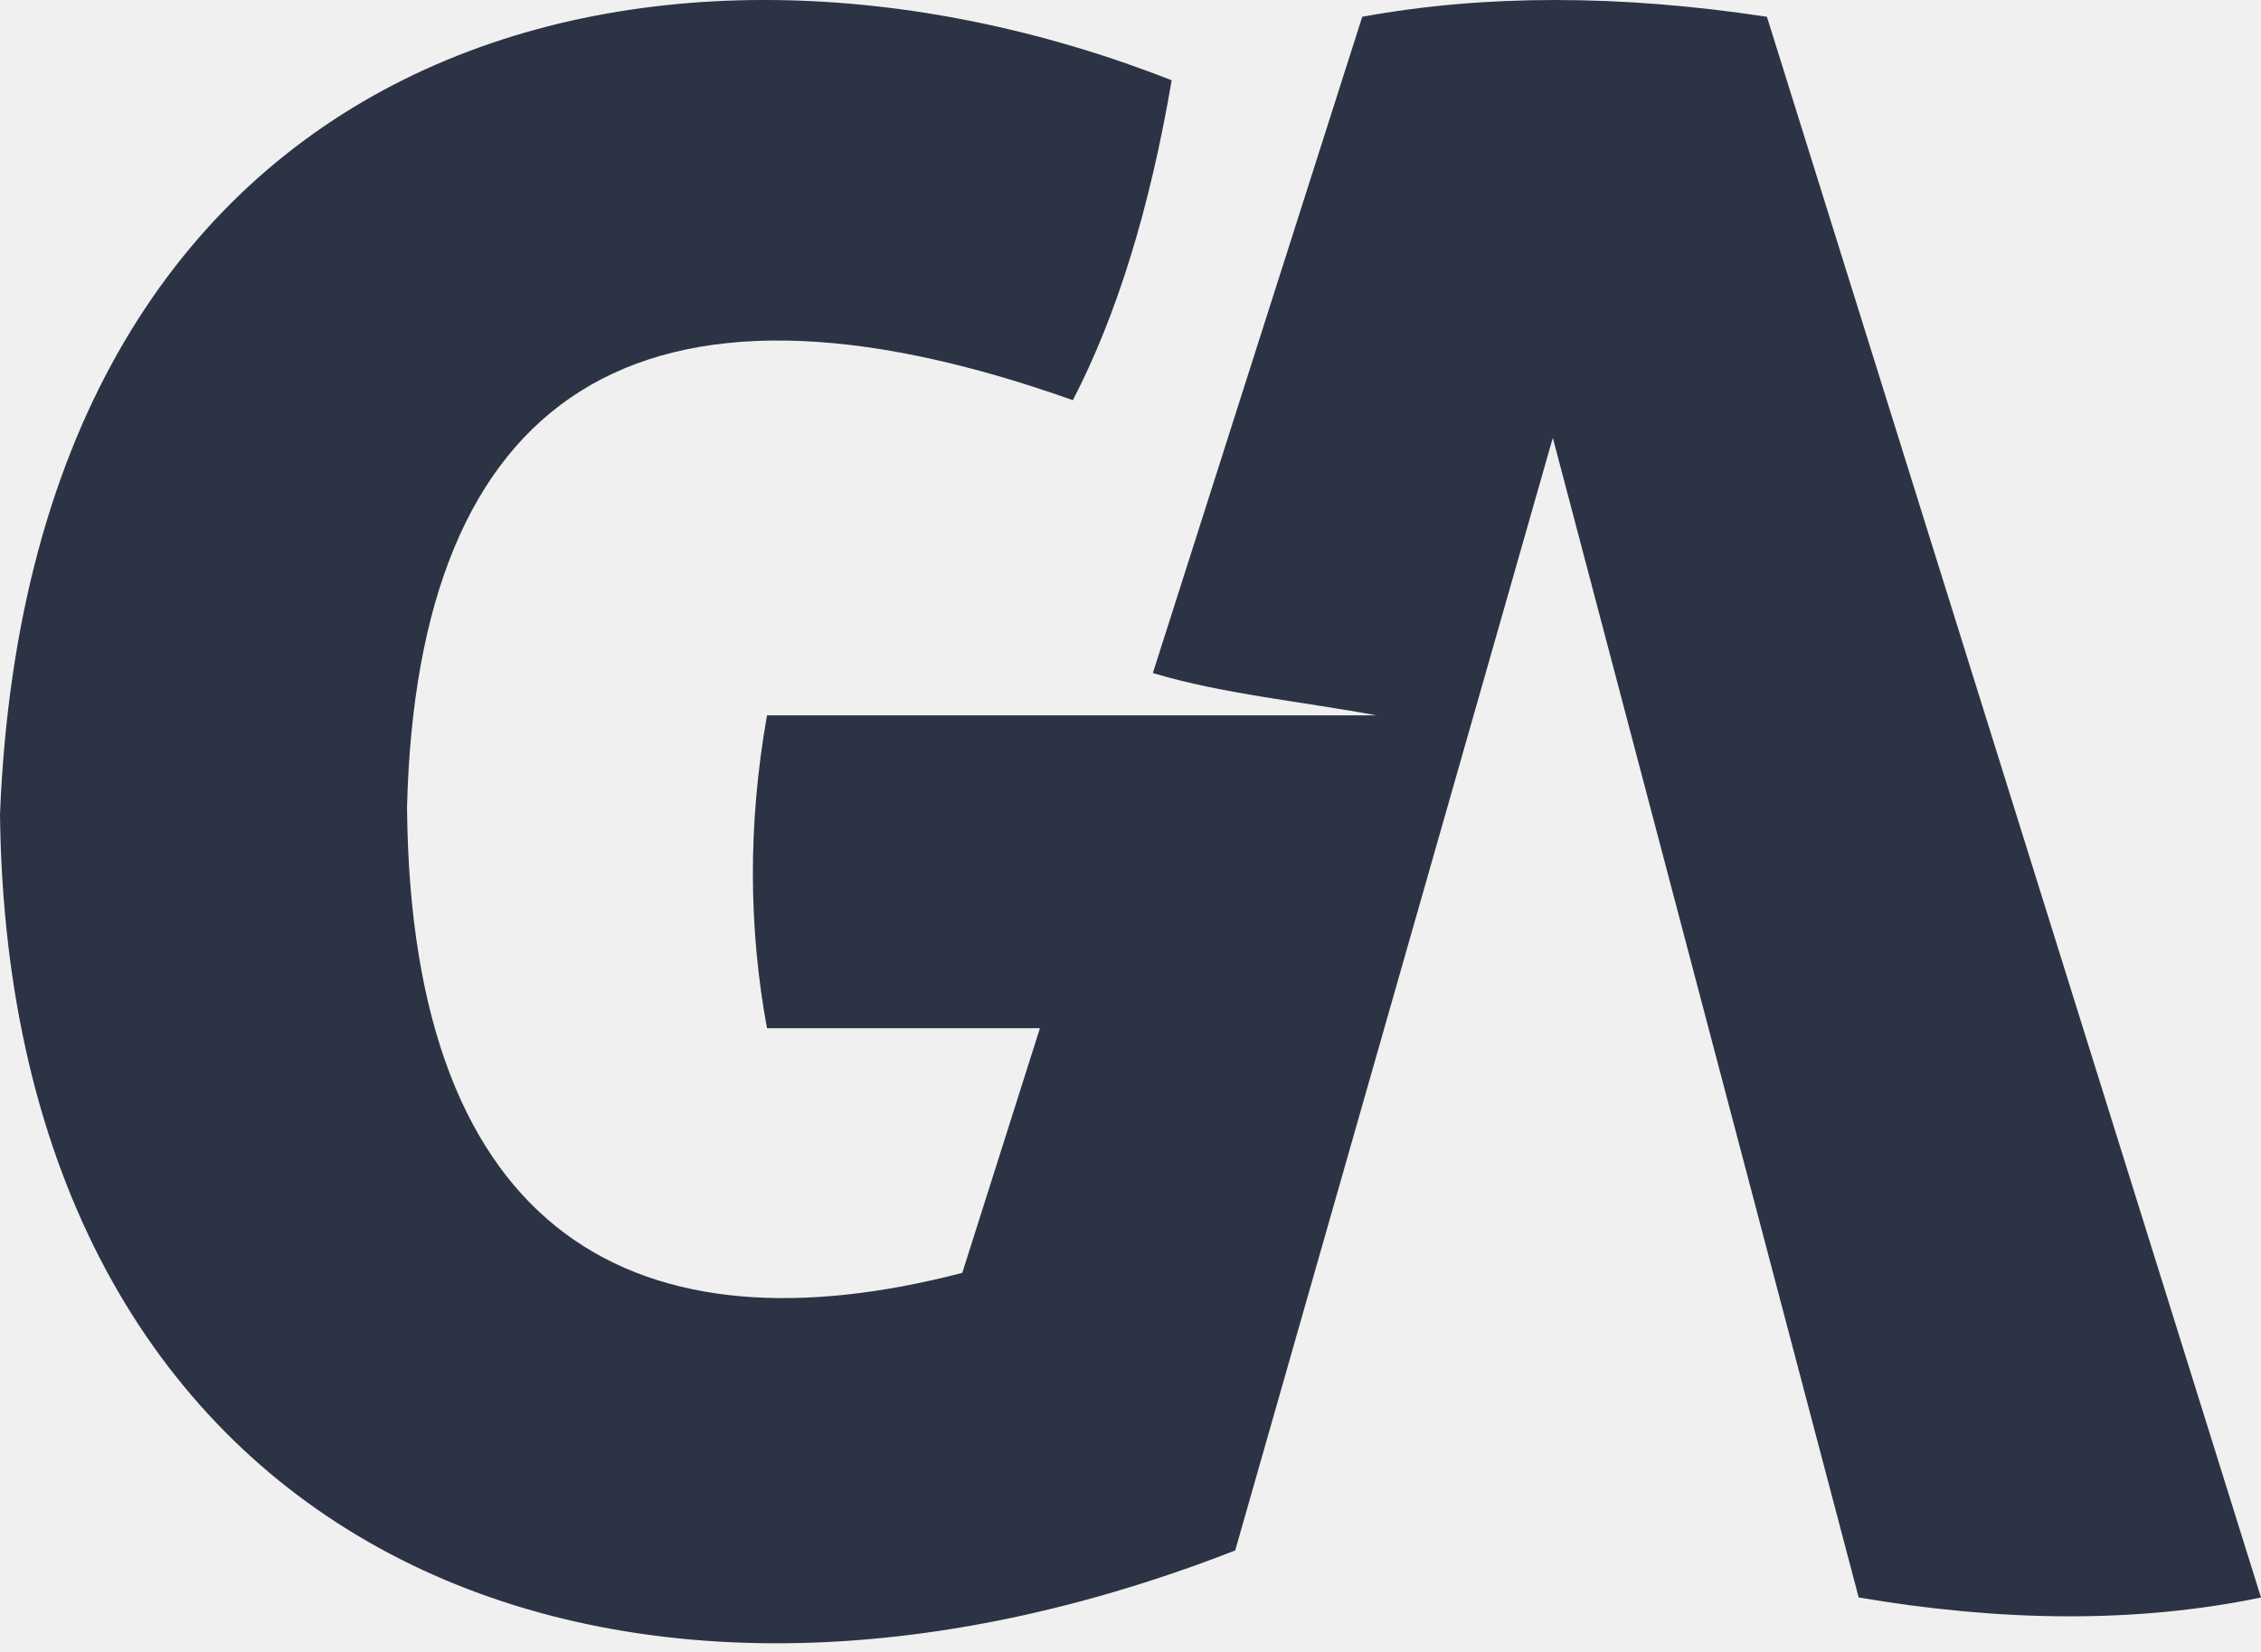
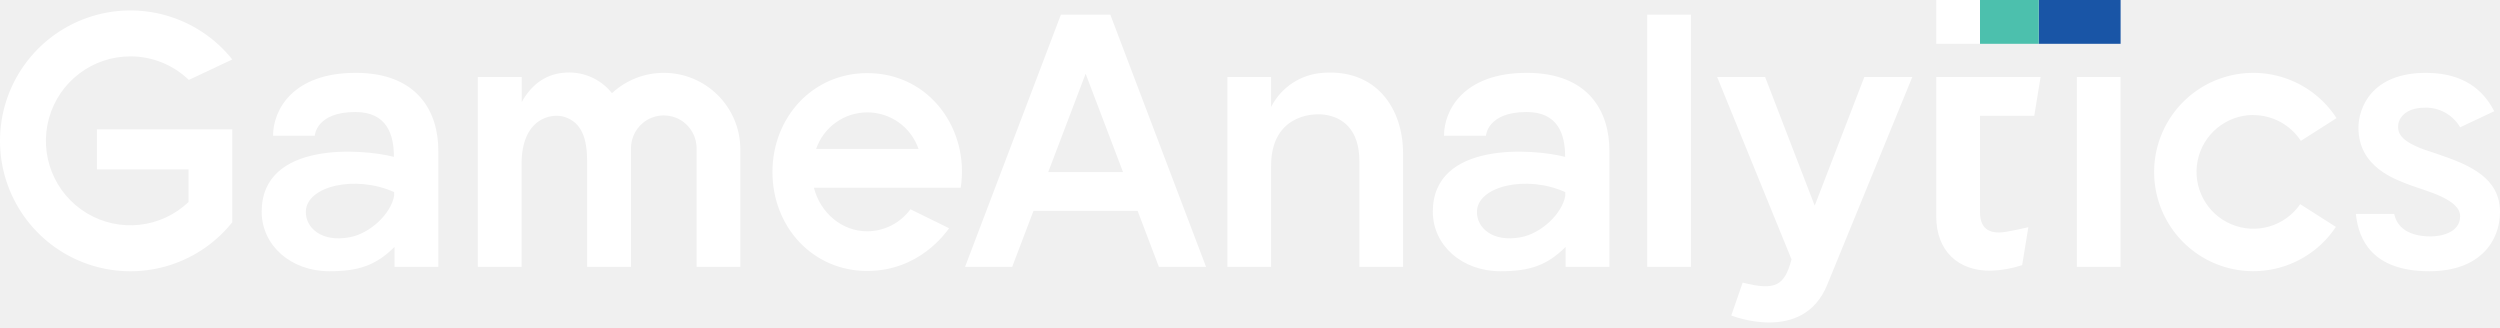
- <svg xmlns="http://www.w3.org/2000/svg" width="256px" height="187px" viewBox="0 0 256 187" version="1.1" preserveAspectRatio="xMidYMid">
+ <svg xmlns="http://www.w3.org/2000/svg" width="512px" height="67px" viewBox="0 0 512 67" version="1.1" preserveAspectRatio="xMidYMid">
  <g>
-     <path d="M121.474,45.319 C126.476,35.654 130.197,23.562 132.662,9.09 C74.323,-13.82 3.547,3.998 0,92.203 C0.947,174.104 66.864,204.087 139.855,175.583 L175.817,49.581 L210.448,180.911 C226.36,183.609 241.622,183.897 256,180.911 L200.058,1.898 C183.365,-0.632 168.092,-0.632 154.24,1.898 L130.531,76.22 C138.49,78.617 147.723,79.477 155.838,81.015 L86.843,81.015 C84.637,93.5 84.787,105.264 86.843,116.445 L117.745,116.445 L108.953,144.149 C72.458,153.639 46.485,140.353 46.086,91.404 C47.251,44.786 72.109,27.791 121.474,45.319" fill="#2C3345" />
+     <g transform="translate(396.5418, 0)">
+       <rect fill="#FFFFFF" x="-1.79335334e-14" y="0" width="8.97" height="8.97" />
+       <rect fill="#1955A6" x="20.991" y="0" width="16.767" height="8.97" />
+       <rect fill="#4CC0AD" x="8.962" y="0" width="12.029" height="8.97" />
+     </g>
+     <path d="M361.494,15.765 L371.652,42.115 L381.818,15.765 L391.642,15.765 L374.184,58.4 C369.183,70.499 354.567,64.612 354.567,64.612 L354.567,64.612 L356.897,57.879 C363.723,59.619 365.455,58.446 366.907,53.127 L366.907,53.127 L351.67,15.765 L361.494,15.765 Z M17.875,3.642 C28.583,-0.11 40.491,3.313 47.573,12.177 L47.573,12.177 L38.673,16.371 C35.462,13.274 31.175,11.545 26.714,11.548 C18.938,11.539 12.112,16.721 10.031,24.214 C7.95,31.706 11.125,39.666 17.791,43.669 C24.457,47.672 32.976,46.735 38.611,41.377 L38.611,41.377 L38.611,34.69 L19.849,34.69 L19.849,26.49 L47.573,26.49 L47.573,45.516 L47.305,45.846 C40.194,54.465 28.449,57.756 17.875,54.051 C7.168,50.299 0,40.192 0,28.846 C0,17.501 7.168,7.394 17.875,3.642 Z M496.846,14.918 C506.119,14.918 509.396,20.098 510.825,22.777 L510.825,22.777 L503.836,26.07 C502.343,23.505 499.565,21.963 496.598,22.055 C492.365,22.055 491.247,24.494 491.162,25.488 C491.045,26.901 491.03,28.959 497.755,31.064 C498.077,31.17 498.398,31.277 498.718,31.384 L499.358,31.599 C505.953,33.837 511.998,36.471 511.998,43.427 C511.998,49.337 507.92,55.55 497.537,55.55 C485.85,55.55 483.007,49.073 482.487,43.815 L482.487,43.815 L490.331,43.815 C491.232,48.087 495.907,48.42 497.794,48.42 C499.681,48.42 503.836,47.776 503.836,44.266 C503.836,40.755 496.644,39.07 493.678,37.936 C490.711,36.803 483.007,34.325 483.007,26.163 C483.007,22.179 485.632,14.918 496.846,14.918 Z M72.835,14.918 C85.719,14.918 89.788,23.119 89.765,30.846 L89.765,30.846 L89.765,54.656 L80.795,54.656 L80.795,54.656 L80.795,50.572 C76.959,54.377 73.433,55.55 67.438,55.55 C59.548,55.55 53.592,50.222 53.592,43.357 C53.592,28.835 74.21,30.442 80.671,32.128 L80.671,32.128 L80.671,32.058 C80.671,27.662 79.304,22.94 72.789,22.94 C64.689,22.94 64.464,27.802 64.464,27.802 L64.464,27.802 L55.921,27.802 C55.921,22.521 59.952,14.918 72.835,14.918 Z M312.686,14.918 C325.569,14.918 329.631,23.119 329.6,30.846 L329.6,54.656 L320.638,54.656 L320.638,54.656 L320.638,50.572 C316.801,54.377 313.276,55.55 307.288,55.55 C299.398,55.55 293.442,50.222 293.442,43.357 C293.442,28.835 314.052,30.442 320.537,32.128 L320.537,32.128 L320.537,32.058 C320.537,27.662 319.178,22.94 312.662,22.94 C304.562,22.94 304.329,27.802 304.329,27.802 L304.329,27.802 L295.733,27.802 C295.733,22.521 299.771,14.918 312.686,14.918 Z M455.776,15.738 C464.392,13.22 473.639,16.656 478.519,24.191 L478.519,24.191 L471.219,28.85 C469.068,25.556 465.399,23.57 461.465,23.57 L461.465,23.57 L461.465,23.546 C455.934,23.563 451.177,27.466 450.081,32.888 C448.986,38.309 451.854,43.754 456.945,45.917 C462.035,48.079 467.945,46.364 471.087,41.812 L471.087,41.812 L478.387,46.471 C473.418,53.947 464.13,57.274 455.545,54.654 C446.959,52.033 441.113,44.086 441.166,35.11 C441.219,26.134 447.16,18.257 455.776,15.738 Z M177.613,14.973 C190.605,14.973 198.597,26.8 196.748,38.449 L196.748,38.449 L166.686,38.449 C168.007,43.59 172.394,47.372 177.613,47.372 C181.109,47.351 184.389,45.678 186.458,42.86 L186.458,42.86 L194.38,46.743 C193.704,47.644 188.276,55.495 177.613,55.495 C166.399,55.495 158.198,46.425 158.198,35.234 C158.198,24.043 166.422,14.973 177.613,14.973 Z M417.914,15.765 L416.617,23.717 L405.504,23.717 L405.504,43.458 C405.504,47.395 408.097,47.923 410.823,47.481 C411.268,47.416 412.035,47.264 412.815,47.1 L413.24,47.01 C414.367,46.77 415.405,46.533 415.405,46.533 L415.405,46.533 L414.139,54.299 C412.087,54.98 409.948,55.365 407.787,55.441 C400.992,55.55 396.542,51.348 396.542,44.312 L396.542,44.312 L396.542,15.765 L417.914,15.765 Z M270.905,14.918 C281.909,14.08 287.345,22.28 287.345,31.359 L287.345,31.359 L287.345,54.656 L278.399,54.656 L278.399,32.99 C278.399,26.458 274.897,23.981 271.285,23.492 C268.032,23.049 260.32,24.09 260.32,33.984 L260.32,33.984 L260.32,54.656 L251.366,54.656 L251.366,15.765 L260.32,15.765 L260.32,21.908 C262.369,17.875 266.391,15.219 270.905,14.918 Z M115.292,14.918 C119.133,14.479 122.929,16.053 125.333,19.081 C128.22,16.404 132.012,14.917 135.949,14.918 C144.599,14.923 151.612,21.932 151.621,30.582 L151.621,30.582 L151.621,54.656 L142.659,54.656 L142.659,30.582 C142.742,28.129 141.481,25.826 139.37,24.575 C137.258,23.323 134.632,23.323 132.521,24.575 C130.409,25.826 129.148,28.129 129.231,30.582 L129.231,30.582 L129.231,54.656 L120.246,54.656 L120.246,33.021 C120.246,28.384 119.136,25.13 115.703,23.973 C112.923,23.041 106.819,24.23 106.819,33.549 L106.819,33.549 L106.819,54.656 L97.857,54.656 L97.857,15.765 L106.85,15.765 L106.85,20.906 C108.613,17.691 111.409,15.276 115.292,14.918 Z M227.393,2.998 L247.001,54.656 L237.341,54.656 L232.984,43.186 L211.659,43.186 L207.294,54.656 L197.641,54.656 L217.274,2.998 L227.393,2.998 Z M346.304,2.998 L346.304,54.656 L337.35,54.656 L337.35,2.998 L346.304,2.998 Z M434.292,15.765 L434.292,54.649 L425.338,54.649 L425.338,15.765 L434.292,15.765 Z M80.718,39.342 C72.812,35.778 62.825,38.092 62.639,43.264 C62.515,46.595 65.807,49.702 71.647,48.584 C75.74,47.815 80.034,43.862 80.718,40.119 L80.718,40.119 Z M320.568,39.342 C312.654,35.778 302.668,38.092 302.481,43.264 C302.365,46.619 305.657,49.686 311.49,48.584 C315.582,47.815 319.885,43.862 320.568,40.119 L320.568,40.119 Z M222.337,15.097 L214.68,35.234 L229.994,35.234 L222.337,15.097 Z M177.629,23.014 C172.892,23.014 168.679,26.024 167.145,30.504 L167.145,30.504 L188.113,30.504 C186.578,26.024 182.365,23.014 177.629,23.014 Z" fill="#FFFFFF" />
  </g>
</svg>
